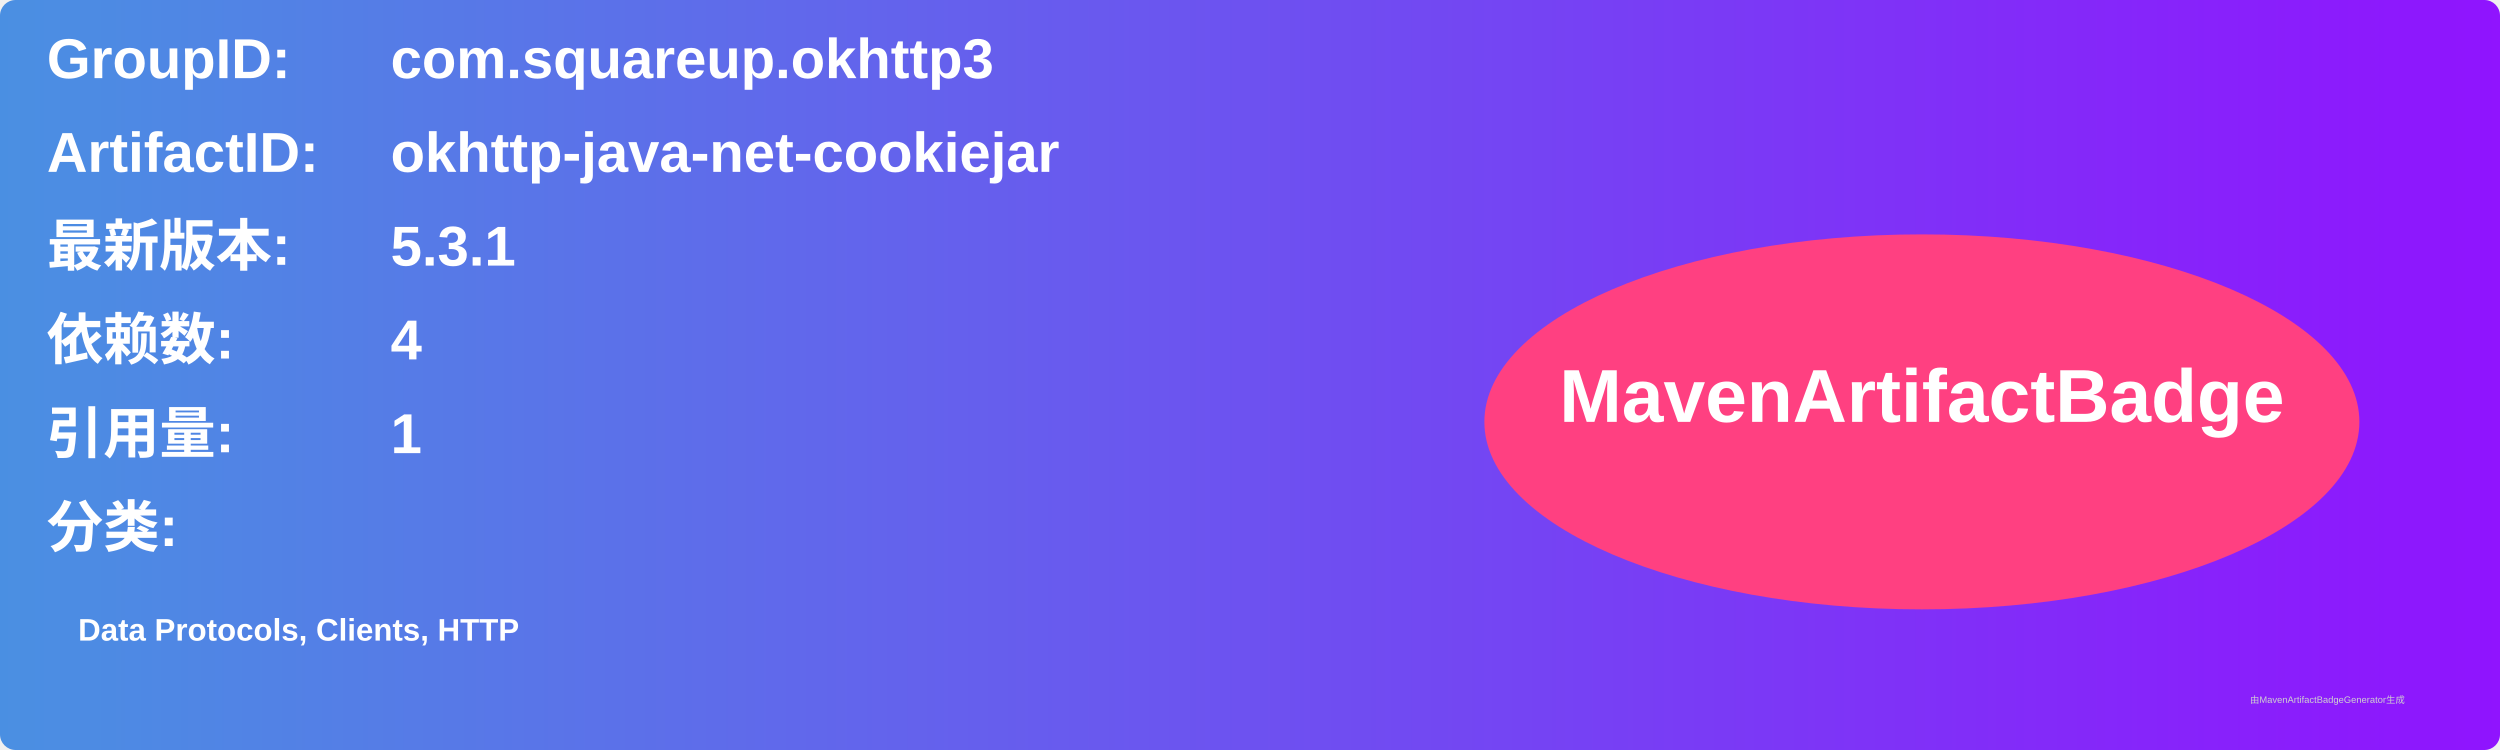
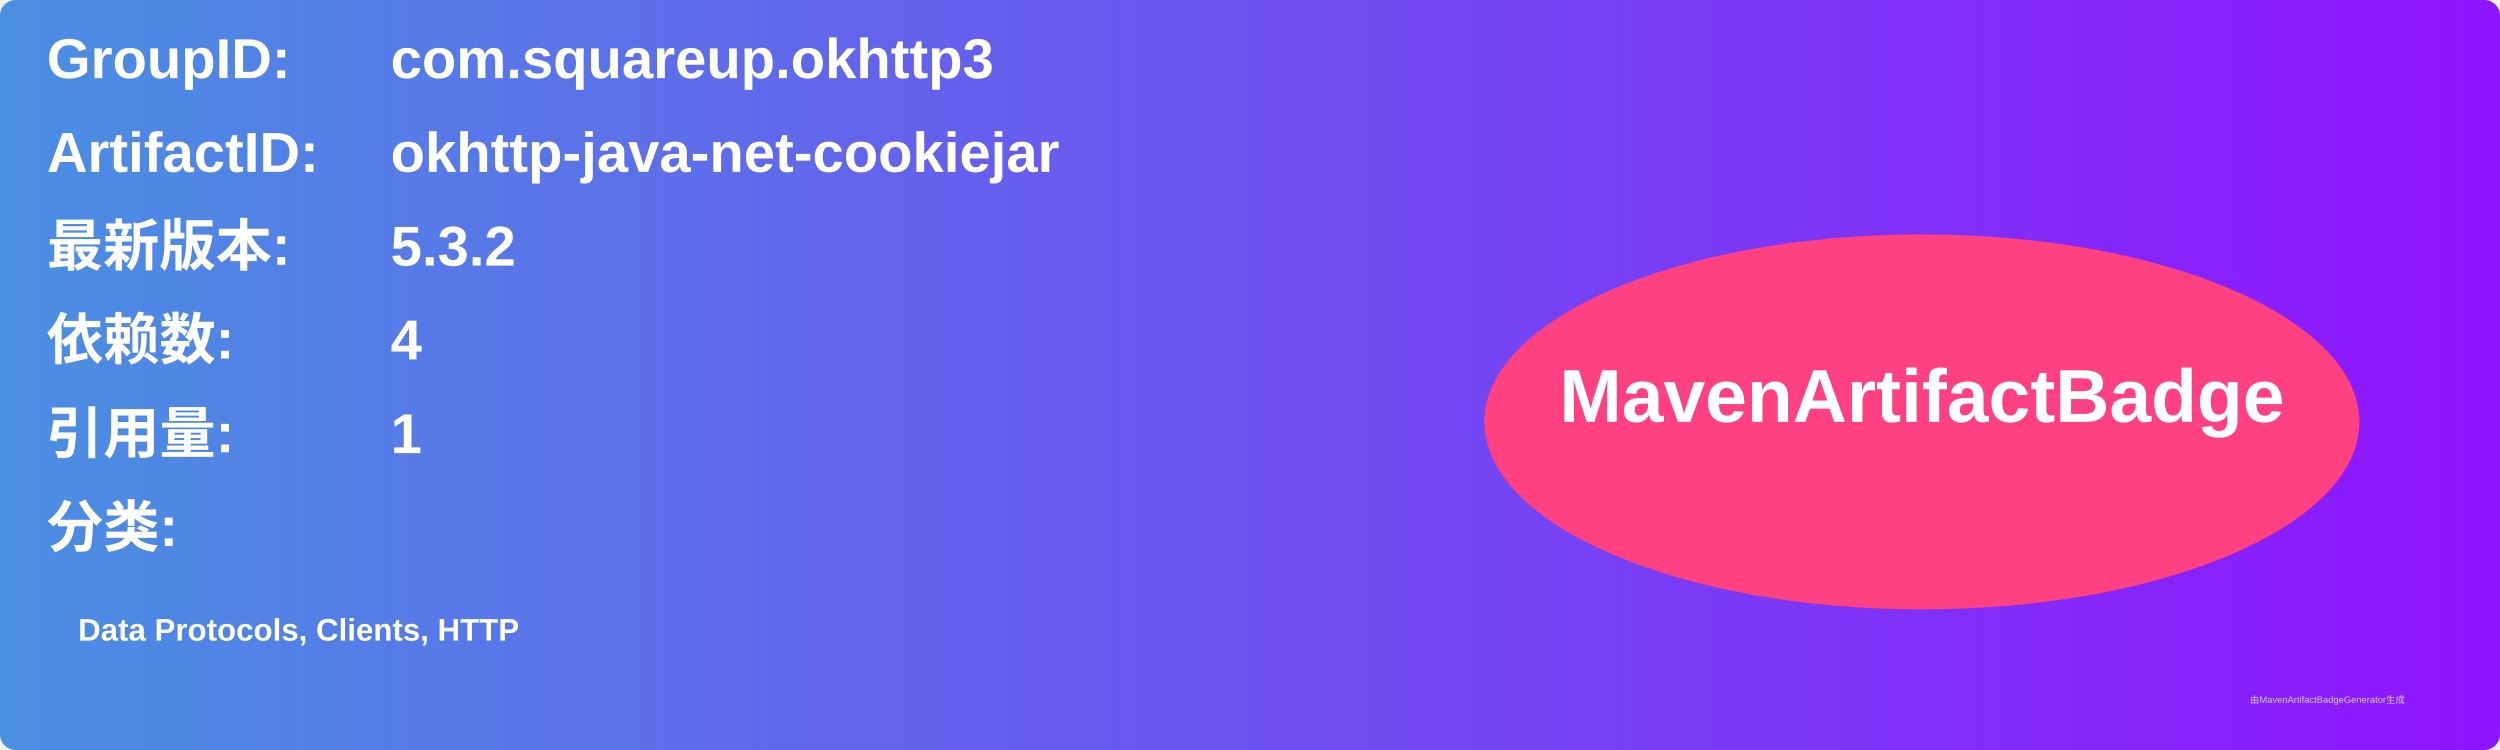
<svg xmlns="http://www.w3.org/2000/svg" width="800" height="240" viewBox="0 0 800 240">
  <linearGradient id="grad" x1="0%" y1="0%" x2="100%" y2="0%">
    <stop offset="0%" stop-color="#4a90e2" />
    <stop offset="100%" stop-color="#9013fe" />
  </linearGradient>
  <rect width="100%" height="100%" rx="5" ry="5" fill="url(#grad)" />
  <g transform="translate(15, 15)">
    <text x="0" y="10" font-family="Arial" font-size="18" fill="white" font-weight="bold" width="260">GroupID:</text>
    <text x="110" y="10" font-family="Arial" font-size="18" fill="white" font-weight="bold" width="460">com.squareup.okhttp3</text>
    <text x="0" y="40" font-family="Arial" font-size="18" fill="white" font-weight="bold" width="260">ArtifactID:</text>
    <text x="110" y="40" font-family="Arial" font-size="18" fill="white" font-weight="bold" width="460">okhttp-java-net-cookiejar</text>
    <text x="0" y="70" font-family="Arial" font-size="18" fill="white" font-weight="bold">最新版本:</text>
    <text x="110" y="70" font-family="Arial" font-size="18" fill="white" font-weight="bold">
-       <tspan font-weight="bold">5.3.1</tspan>
+       <tspan font-weight="bold">5.3.2</tspan>
    </text>
    <text x="0" y="100" font-family="Arial" font-size="18" fill="white" font-weight="bold">依赖数: </text>
    <text x="110" y="100" font-family="Arial" font-size="18" fill="white">
      <tspan font-weight="bold">4</tspan>
    </text>
    <text x="0" y="130" font-family="Arial" font-size="18" fill="white" font-weight="bold">引用量: </text>
    <text x="110" y="130" font-family="Arial" font-size="18" fill="white">
      <tspan font-weight="bold">1</tspan>
    </text>
    <text x="0" y="160" font-family="Arial" font-size="18" fill="white" font-weight="bold">分类:</text>
    <text x="10" y="190" font-family="Arial" font-size="10" fill="white">
      <tspan font-weight="bold">Data Protocols, Clients, HTTP</tspan>
    </text>
    <ellipse cx="600" cy="120" rx="140" ry="60" fill="#ff4081" />
    <text x="600" y="120" text-anchor="middle" font-family="Arial" font-size="24" fill="white" font-weight="bold">MavenArtifactBadge</text>
  </g>
  <text x="720" y="225" font-family="Arial" font-size="3" fill="#d0d0d0">由MavenArtifactBadgeGenerator生成</text>
</svg>
